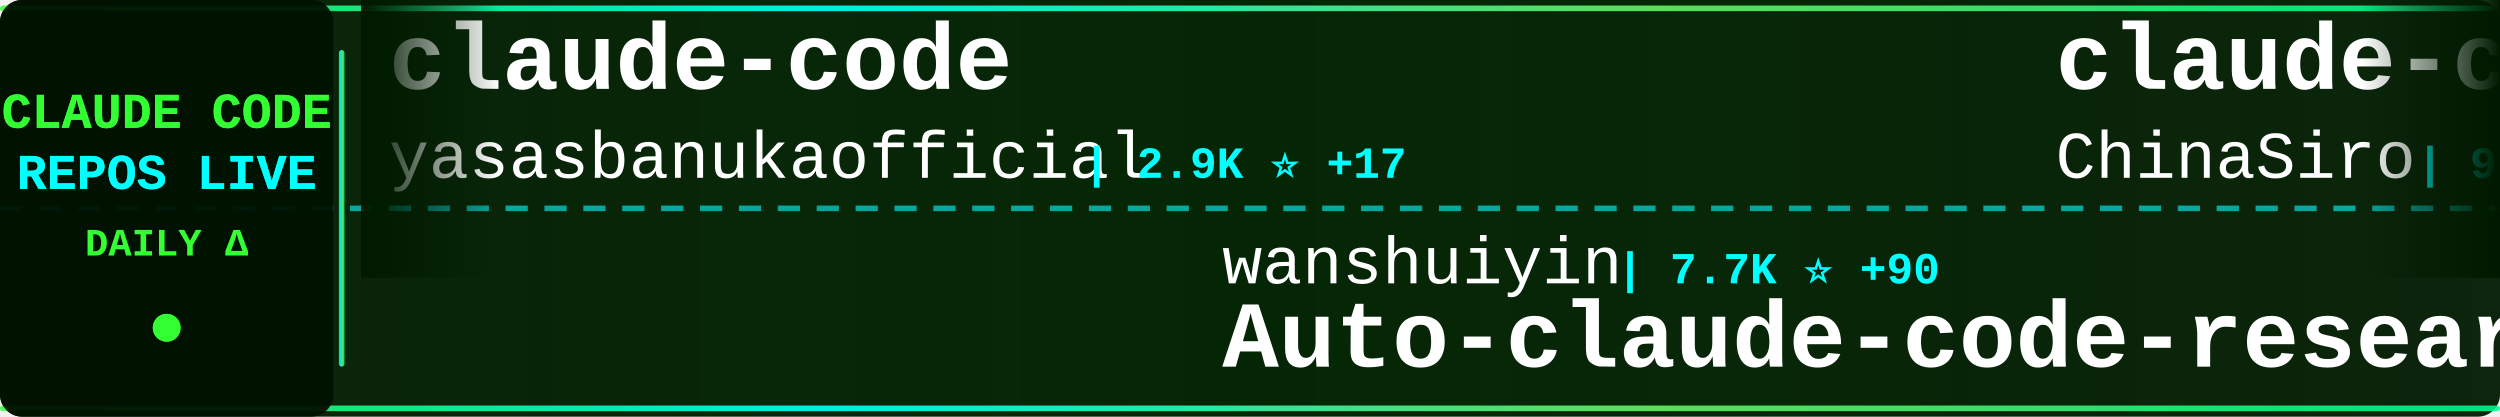
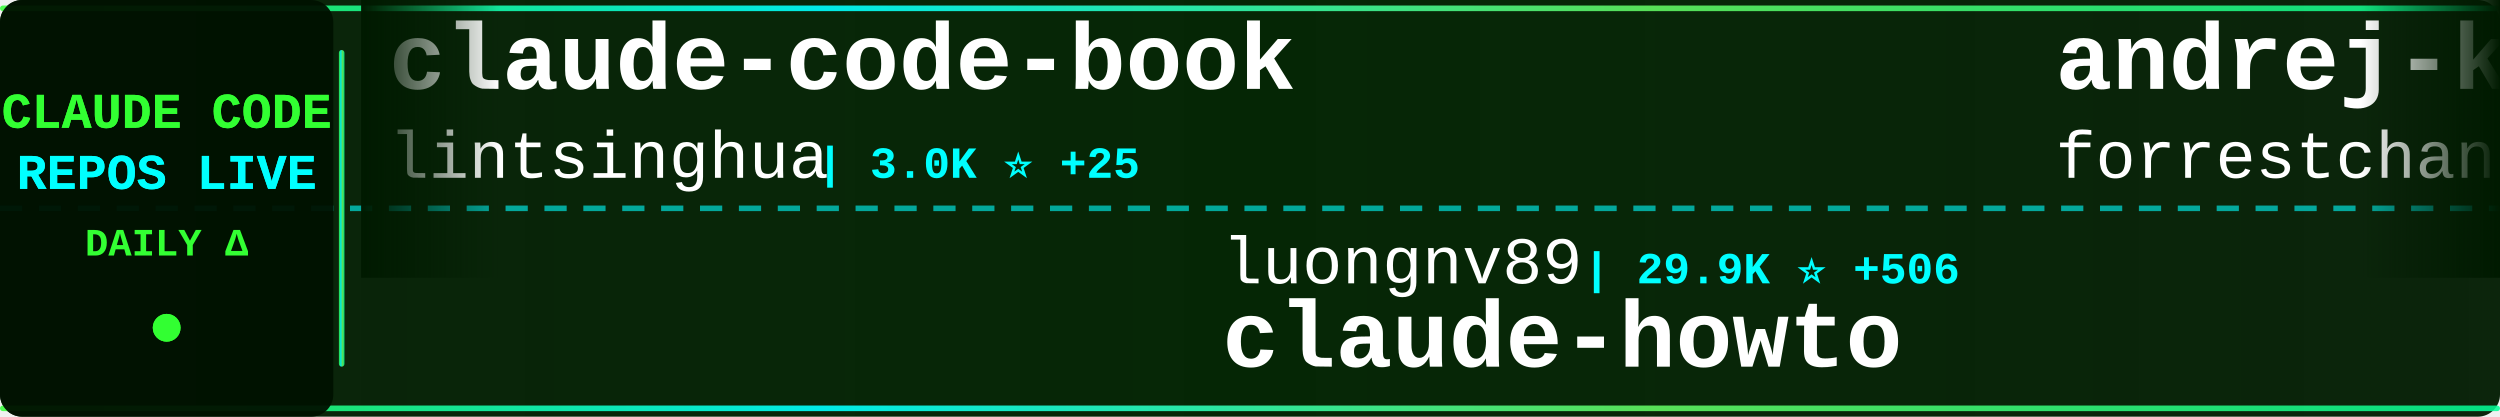
<svg xmlns="http://www.w3.org/2000/svg" width="900" height="150">
  <defs>
    <linearGradient id="tickerBg" x1="0%" y1="0%" x2="100%" y2="0%">
      <stop offset="0%" style="stop-color:#001a00;stop-opacity:0.95" />
      <stop offset="50%" style="stop-color:#002200;stop-opacity:0.98" />
      <stop offset="100%" style="stop-color:#001a00;stop-opacity:0.95" />
    </linearGradient>
    <linearGradient id="borderGrad" x1="0%" y1="0%" x2="100%" y2="0%">
      <stop offset="0%" style="stop-color:#33ff33;stop-opacity:0.85">
        <animate attributeName="stop-opacity" values="0.85;1;0.85" dur="2s" repeatCount="indefinite" />
      </stop>
      <stop offset="33%" style="stop-color:#00ffff;stop-opacity:0.9">
        <animate attributeName="stop-opacity" values="0.9;1;0.9" dur="2.2s" repeatCount="indefinite" />
      </stop>
      <stop offset="66%" style="stop-color:#66ff66;stop-opacity:0.85">
        <animate attributeName="stop-opacity" values="0.85;1;0.85" dur="1.8s" repeatCount="indefinite" />
      </stop>
      <stop offset="100%" style="stop-color:#00ff99;stop-opacity:0.85">
        <animate attributeName="stop-opacity" values="0.85;1;0.85" dur="2s" repeatCount="indefinite" />
      </stop>
    </linearGradient>
    <filter id="textGlow">
      <feGaussianBlur stdDeviation="0.1" result="coloredBlur" />
      <feMerge>
        <feMergeNode in="coloredBlur" />
        <feMergeNode in="SourceGraphic" />
      </feMerge>
    </filter>
    <filter id="metricGlow">
      <feGaussianBlur stdDeviation="0.2" result="coloredBlur" />
      <feMerge>
        <feMergeNode in="coloredBlur" />
        <feMergeNode in="SourceGraphic" />
      </feMerge>
    </filter>
    <linearGradient id="leftFade" x1="0%" y1="0%" x2="100%" y2="0%">
      <stop offset="0%" style="stop-color:#001a00;stop-opacity:1" />
      <stop offset="100%" style="stop-color:#001a00;stop-opacity:0" />
    </linearGradient>
    <linearGradient id="rightFade" x1="0%" y1="0%" x2="100%" y2="0%">
      <stop offset="0%" style="stop-color:#001a00;stop-opacity:0" />
      <stop offset="100%" style="stop-color:#001a00;stop-opacity:1" />
    </linearGradient>
  </defs>
  <rect width="900" height="150" fill="url(#tickerBg)" rx="8" />
  <rect x="0" y="2" width="900" height="2" fill="url(#borderGrad)" rx="1" />
  <rect x="0" y="146" width="900" height="2" fill="url(#borderGrad)" rx="1" />
  <line x1="0" y1="75" x2="900" y2="75" stroke="#00ffff" stroke-width="2" stroke-dasharray="8 6" opacity="0.6" />
  <rect x="0" y="0" width="120" height="150" fill="#001100" opacity="0.95" rx="8" />
  <text x="60" y="46" font-family="'Courier New', monospace" font-size="18" font-weight="bold" fill="#33ff33" text-anchor="middle" filter="url(#textGlow)">
    CLAUDE CODE
  </text>
  <text x="60" y="68" font-family="'Courier New', monospace" font-size="18" font-weight="bold" fill="#00ffff" text-anchor="middle" filter="url(#textGlow)">
    REPOS LIVE
  </text>
  <text x="60" y="92" font-family="'Courier New', monospace" font-size="14" font-weight="bold" fill="#33ff33" text-anchor="middle">
    DAILY Δ
  </text>
  <circle cx="60" cy="118" r="5" fill="#33ff33" filter="url(#metricGlow)">
    <animate attributeName="r" values="4;6;4" dur="1.5s" repeatCount="indefinite" />
    <animate attributeName="opacity" values="0.6;1;0.6" dur="1.5s" repeatCount="indefinite" />
  </circle>
  <rect x="122" y="18" width="2" height="114" fill="url(#borderGrad)" rx="1" />
  <clipPath id="tickerClip">
    <rect x="130" y="0" width="770" height="150" />
  </clipPath>
  <g clip-path="url(#tickerClip)">
    <g id="tickerItems">
      <animateTransform attributeName="transform" attributeType="XML" type="translate" from="0 0" to="-3000 0" dur="54s" repeatCount="indefinite" />
      <g transform="translate(0, 0)">
-         <text x="140" y="32" font-family="'Courier New', monospace" font-size="34" font-weight="bold" fill="#ffffff">claude-code</text>
-         <text x="140" y="64" font-family="'Courier New', monospace" font-size="24" font-weight="normal" fill="#ffffff" opacity="1.0">yasasbanukaofficial</text>
-         <text x="390" y="64" font-family="'Courier New', monospace" font-size="16" font-weight="bold" fill="#00ffff"> | 2.9K ⭐ +17</text>
+         <text x="140" y="32" font-family="'Courier New', monospace" font-size="34" font-weight="bold" fill="#ffffff">claude-code-book</text>
+         <text x="140" y="64" font-family="'Courier New', monospace" font-size="24" font-weight="normal" fill="#ffffff" opacity="1.0">lintsinghua</text>
+         <text x="294" y="64" font-family="'Courier New', monospace" font-size="16" font-weight="bold" fill="#00ffff"> | 3.0K ⭐ +25</text>
      </g>
      <g transform="translate(300, 0)">
-         <text x="140" y="102" font-family="'Courier New', monospace" font-size="24" font-weight="normal" fill="#ffffff" opacity="1.0">wanshuiyin</text>
-         <text x="282" y="102" font-family="'Courier New', monospace" font-size="16" font-weight="bold" fill="#00ffff"> | 7.7K ⭐ +90</text>
-         <text x="140" y="132" font-family="'Courier New', monospace" font-size="34" font-weight="bold" fill="#ffffff">Auto-claude-code-researc...</text>
+         <text x="140" y="102" font-family="'Courier New', monospace" font-size="24" font-weight="normal" fill="#ffffff" opacity="1.0">luongnv89</text>
+         <text x="270" y="102" font-family="'Courier New', monospace" font-size="16" font-weight="bold" fill="#00ffff"> | 29.9K ⭐ +506</text>
+         <text x="140" y="132" font-family="'Courier New', monospace" font-size="34" font-weight="bold" fill="#ffffff">claude-howto</text>
      </g>
      <g transform="translate(600, 0)">
-         <text x="140" y="32" font-family="'Courier New', monospace" font-size="34" font-weight="bold" fill="#ffffff">claude-code-sourcemap</text>
-         <text x="140" y="64" font-family="'Courier New', monospace" font-size="24" font-weight="normal" fill="#ffffff" opacity="1.0">ChinaSiro</text>
-         <text x="270" y="64" font-family="'Courier New', monospace" font-size="16" font-weight="bold" fill="#00ffff"> | 9.0K ⭐ +9</text>
+         <text x="140" y="32" font-family="'Courier New', monospace" font-size="34" font-weight="bold" fill="#ffffff">andrej-karpathy-skills</text>
+         <text x="140" y="64" font-family="'Courier New', monospace" font-size="24" font-weight="normal" fill="#ffffff" opacity="1.0">forrestchang</text>
+         <text x="306" y="64" font-family="'Courier New', monospace" font-size="16" font-weight="bold" fill="#00ffff"> | 96.5K ⭐ +3.0K</text>
      </g>
      <g transform="translate(900, 0)">
-         <text x="140" y="102" font-family="'Courier New', monospace" font-size="24" font-weight="normal" fill="#ffffff" opacity="1.0">KimYx0207</text>
-         <text x="270" y="102" font-family="'Courier New', monospace" font-size="16" font-weight="bold" fill="#00ffff"> | 3.5K ⭐ +21</text>
-         <text x="140" y="132" font-family="'Courier New', monospace" font-size="34" font-weight="bold" fill="#ffffff">Claude-Code-x-OpenClaw-G...</text>
+         <text x="140" y="102" font-family="'Courier New', monospace" font-size="24" font-weight="normal" fill="#ffffff" opacity="1.0">ruvnet</text>
+         <text x="234" y="102" font-family="'Courier New', monospace" font-size="16" font-weight="bold" fill="#00ffff"> | 33.8K ⭐ +149</text>
+         <text x="140" y="132" font-family="'Courier New', monospace" font-size="34" font-weight="bold" fill="#ffffff">ruflo</text>
      </g>
      <g transform="translate(1200, 0)">
-         <text x="140" y="32" font-family="'Courier New', monospace" font-size="34" font-weight="bold" fill="#ffffff">claude_code_bridge</text>
-         <text x="140" y="64" font-family="'Courier New', monospace" font-size="24" font-weight="normal" fill="#ffffff" opacity="1.0">bfly123</text>
-         <text x="246" y="64" font-family="'Courier New', monospace" font-size="16" font-weight="bold" fill="#00ffff"> | 2.4K ⭐ +11</text>
+         <text x="140" y="32" font-family="'Courier New', monospace" font-size="34" font-weight="bold" fill="#ffffff">claude-code-infrastructu...</text>
+         <text x="140" y="64" font-family="'Courier New', monospace" font-size="24" font-weight="normal" fill="#ffffff" opacity="1.0">diet103</text>
+         <text x="246" y="64" font-family="'Courier New', monospace" font-size="16" font-weight="bold" fill="#00ffff"> | 9.6K ⭐ +6</text>
      </g>
      <g transform="translate(1500, 0)">
-         <text x="140" y="102" font-family="'Courier New', monospace" font-size="24" font-weight="normal" fill="#ffffff" opacity="1.0">RichardAtCT</text>
-         <text x="294" y="102" font-family="'Courier New', monospace" font-size="16" font-weight="bold" fill="#00ffff"> | 2.5K ⭐ +5</text>
-         <text x="140" y="132" font-family="'Courier New', monospace" font-size="34" font-weight="bold" fill="#ffffff">claude-code-telegram</text>
+         <text x="140" y="102" font-family="'Courier New', monospace" font-size="24" font-weight="normal" fill="#ffffff" opacity="1.0">tanbiralam</text>
+         <text x="282" y="102" font-family="'Courier New', monospace" font-size="16" font-weight="bold" fill="#00ffff"> | 1.6K ⭐ +14</text>
+         <text x="140" y="132" font-family="'Courier New', monospace" font-size="34" font-weight="bold" fill="#ffffff">claude-code</text>
      </g>
      <g transform="translate(1800, 0)">
-         <text x="140" y="32" font-family="'Courier New', monospace" font-size="34" font-weight="bold" fill="#ffffff">claude-code-source</text>
-         <text x="140" y="64" font-family="'Courier New', monospace" font-size="24" font-weight="normal" fill="#ffffff" opacity="1.0">JrCx7scC</text>
-         <text x="258" y="64" font-family="'Courier New', monospace" font-size="16" font-weight="bold" fill="#00ffff"> | 362 ⭐ +1</text>
+         <text x="140" y="32" font-family="'Courier New', monospace" font-size="34" font-weight="bold" fill="#ffffff">Claude-code</text>
+         <text x="140" y="64" font-family="'Courier New', monospace" font-size="24" font-weight="normal" fill="#ffffff" opacity="1.0">fazxes</text>
+         <text x="234" y="64" font-family="'Courier New', monospace" font-size="16" font-weight="bold" fill="#00ffff"> | 210 ⭐</text>
      </g>
      <g transform="translate(2100, 0)">
-         <text x="140" y="102" font-family="'Courier New', monospace" font-size="24" font-weight="normal" fill="#ffffff" opacity="1.0">sugyan</text>
-         <text x="234" y="102" font-family="'Courier New', monospace" font-size="16" font-weight="bold" fill="#00ffff"> | 1.1K ⭐ +3</text>
-         <text x="140" y="132" font-family="'Courier New', monospace" font-size="34" font-weight="bold" fill="#ffffff">claude-code-webui</text>
+         <text x="140" y="102" font-family="'Courier New', monospace" font-size="24" font-weight="normal" fill="#ffffff" opacity="1.0">LING71671</text>
+         <text x="270" y="102" font-family="'Courier New', monospace" font-size="16" font-weight="bold" fill="#00ffff"> | 789 ⭐ +5</text>
+         <text x="140" y="132" font-family="'Courier New', monospace" font-size="34" font-weight="bold" fill="#ffffff">Open-ClaudeCode</text>
      </g>
      <g transform="translate(2400, 0)">
-         <text x="140" y="32" font-family="'Courier New', monospace" font-size="34" font-weight="bold" fill="#ffffff">claude-code-security-rev...</text>
-         <text x="140" y="64" font-family="'Courier New', monospace" font-size="24" font-weight="normal" fill="#ffffff" opacity="1.0">anthropics</text>
-         <text x="282" y="64" font-family="'Courier New', monospace" font-size="16" font-weight="bold" fill="#00ffff"> | 4.4K ⭐ +16</text>
+         <text x="140" y="32" font-family="'Courier New', monospace" font-size="34" font-weight="bold" fill="#ffffff">claude-code-cli</text>
+         <text x="140" y="64" font-family="'Courier New', monospace" font-size="24" font-weight="normal" fill="#ffffff" opacity="1.0">huangserva</text>
+         <text x="282" y="64" font-family="'Courier New', monospace" font-size="16" font-weight="bold" fill="#00ffff"> | 565 ⭐</text>
      </g>
      <g transform="translate(2700, 0)">
        <text x="140" y="102" font-family="'Courier New', monospace" font-size="24" font-weight="normal" fill="#ffffff" opacity="1.0">anthropics</text>
-         <text x="282" y="102" font-family="'Courier New', monospace" font-size="16" font-weight="bold" fill="#00ffff"> | 18.1K ⭐ +76</text>
-         <text x="140" y="132" font-family="'Courier New', monospace" font-size="34" font-weight="bold" fill="#ffffff">claude-plugins-official</text>
+         <text x="282" y="102" font-family="'Courier New', monospace" font-size="16" font-weight="bold" fill="#00ffff"> | 802 ⭐</text>
+         <text x="140" y="132" font-family="'Courier New', monospace" font-size="34" font-weight="bold" fill="#ffffff">claude-code-base-action</text>
      </g>
      <g transform="translate(3000, 0)">
-         <text x="140" y="32" font-family="'Courier New', monospace" font-size="34" font-weight="bold" fill="#ffffff">claude-code</text>
-         <text x="140" y="64" font-family="'Courier New', monospace" font-size="24" font-weight="normal" fill="#ffffff" opacity="1.0">yasasbanukaofficial</text>
-         <text x="390" y="64" font-family="'Courier New', monospace" font-size="16" font-weight="bold" fill="#00ffff"> | 2.9K ⭐ +17</text>
+         <text x="140" y="32" font-family="'Courier New', monospace" font-size="34" font-weight="bold" fill="#ffffff">claude-code-book</text>
+         <text x="140" y="64" font-family="'Courier New', monospace" font-size="24" font-weight="normal" fill="#ffffff" opacity="1.0">lintsinghua</text>
+         <text x="294" y="64" font-family="'Courier New', monospace" font-size="16" font-weight="bold" fill="#00ffff"> | 3.0K ⭐ +25</text>
      </g>
      <g transform="translate(3300, 0)">
-         <text x="140" y="102" font-family="'Courier New', monospace" font-size="24" font-weight="normal" fill="#ffffff" opacity="1.0">wanshuiyin</text>
-         <text x="282" y="102" font-family="'Courier New', monospace" font-size="16" font-weight="bold" fill="#00ffff"> | 7.7K ⭐ +90</text>
-         <text x="140" y="132" font-family="'Courier New', monospace" font-size="34" font-weight="bold" fill="#ffffff">Auto-claude-code-researc...</text>
+         <text x="140" y="102" font-family="'Courier New', monospace" font-size="24" font-weight="normal" fill="#ffffff" opacity="1.0">luongnv89</text>
+         <text x="270" y="102" font-family="'Courier New', monospace" font-size="16" font-weight="bold" fill="#00ffff"> | 29.9K ⭐ +506</text>
+         <text x="140" y="132" font-family="'Courier New', monospace" font-size="34" font-weight="bold" fill="#ffffff">claude-howto</text>
      </g>
      <g transform="translate(3600, 0)">
-         <text x="140" y="32" font-family="'Courier New', monospace" font-size="34" font-weight="bold" fill="#ffffff">claude-code-sourcemap</text>
-         <text x="140" y="64" font-family="'Courier New', monospace" font-size="24" font-weight="normal" fill="#ffffff" opacity="1.0">ChinaSiro</text>
-         <text x="270" y="64" font-family="'Courier New', monospace" font-size="16" font-weight="bold" fill="#00ffff"> | 9.0K ⭐ +9</text>
+         <text x="140" y="32" font-family="'Courier New', monospace" font-size="34" font-weight="bold" fill="#ffffff">andrej-karpathy-skills</text>
+         <text x="140" y="64" font-family="'Courier New', monospace" font-size="24" font-weight="normal" fill="#ffffff" opacity="1.0">forrestchang</text>
+         <text x="306" y="64" font-family="'Courier New', monospace" font-size="16" font-weight="bold" fill="#00ffff"> | 96.5K ⭐ +3.0K</text>
      </g>
      <g transform="translate(3900, 0)">
-         <text x="140" y="102" font-family="'Courier New', monospace" font-size="24" font-weight="normal" fill="#ffffff" opacity="1.0">KimYx0207</text>
-         <text x="270" y="102" font-family="'Courier New', monospace" font-size="16" font-weight="bold" fill="#00ffff"> | 3.5K ⭐ +21</text>
-         <text x="140" y="132" font-family="'Courier New', monospace" font-size="34" font-weight="bold" fill="#ffffff">Claude-Code-x-OpenClaw-G...</text>
+         <text x="140" y="102" font-family="'Courier New', monospace" font-size="24" font-weight="normal" fill="#ffffff" opacity="1.0">ruvnet</text>
+         <text x="234" y="102" font-family="'Courier New', monospace" font-size="16" font-weight="bold" fill="#00ffff"> | 33.8K ⭐ +149</text>
+         <text x="140" y="132" font-family="'Courier New', monospace" font-size="34" font-weight="bold" fill="#ffffff">ruflo</text>
      </g>
    </g>
  </g>
  <rect x="130" y="0" width="50" height="100" fill="url(#leftFade)" />
  <rect x="850" y="0" width="50" height="100" fill="url(#rightFade)" />
</svg>
